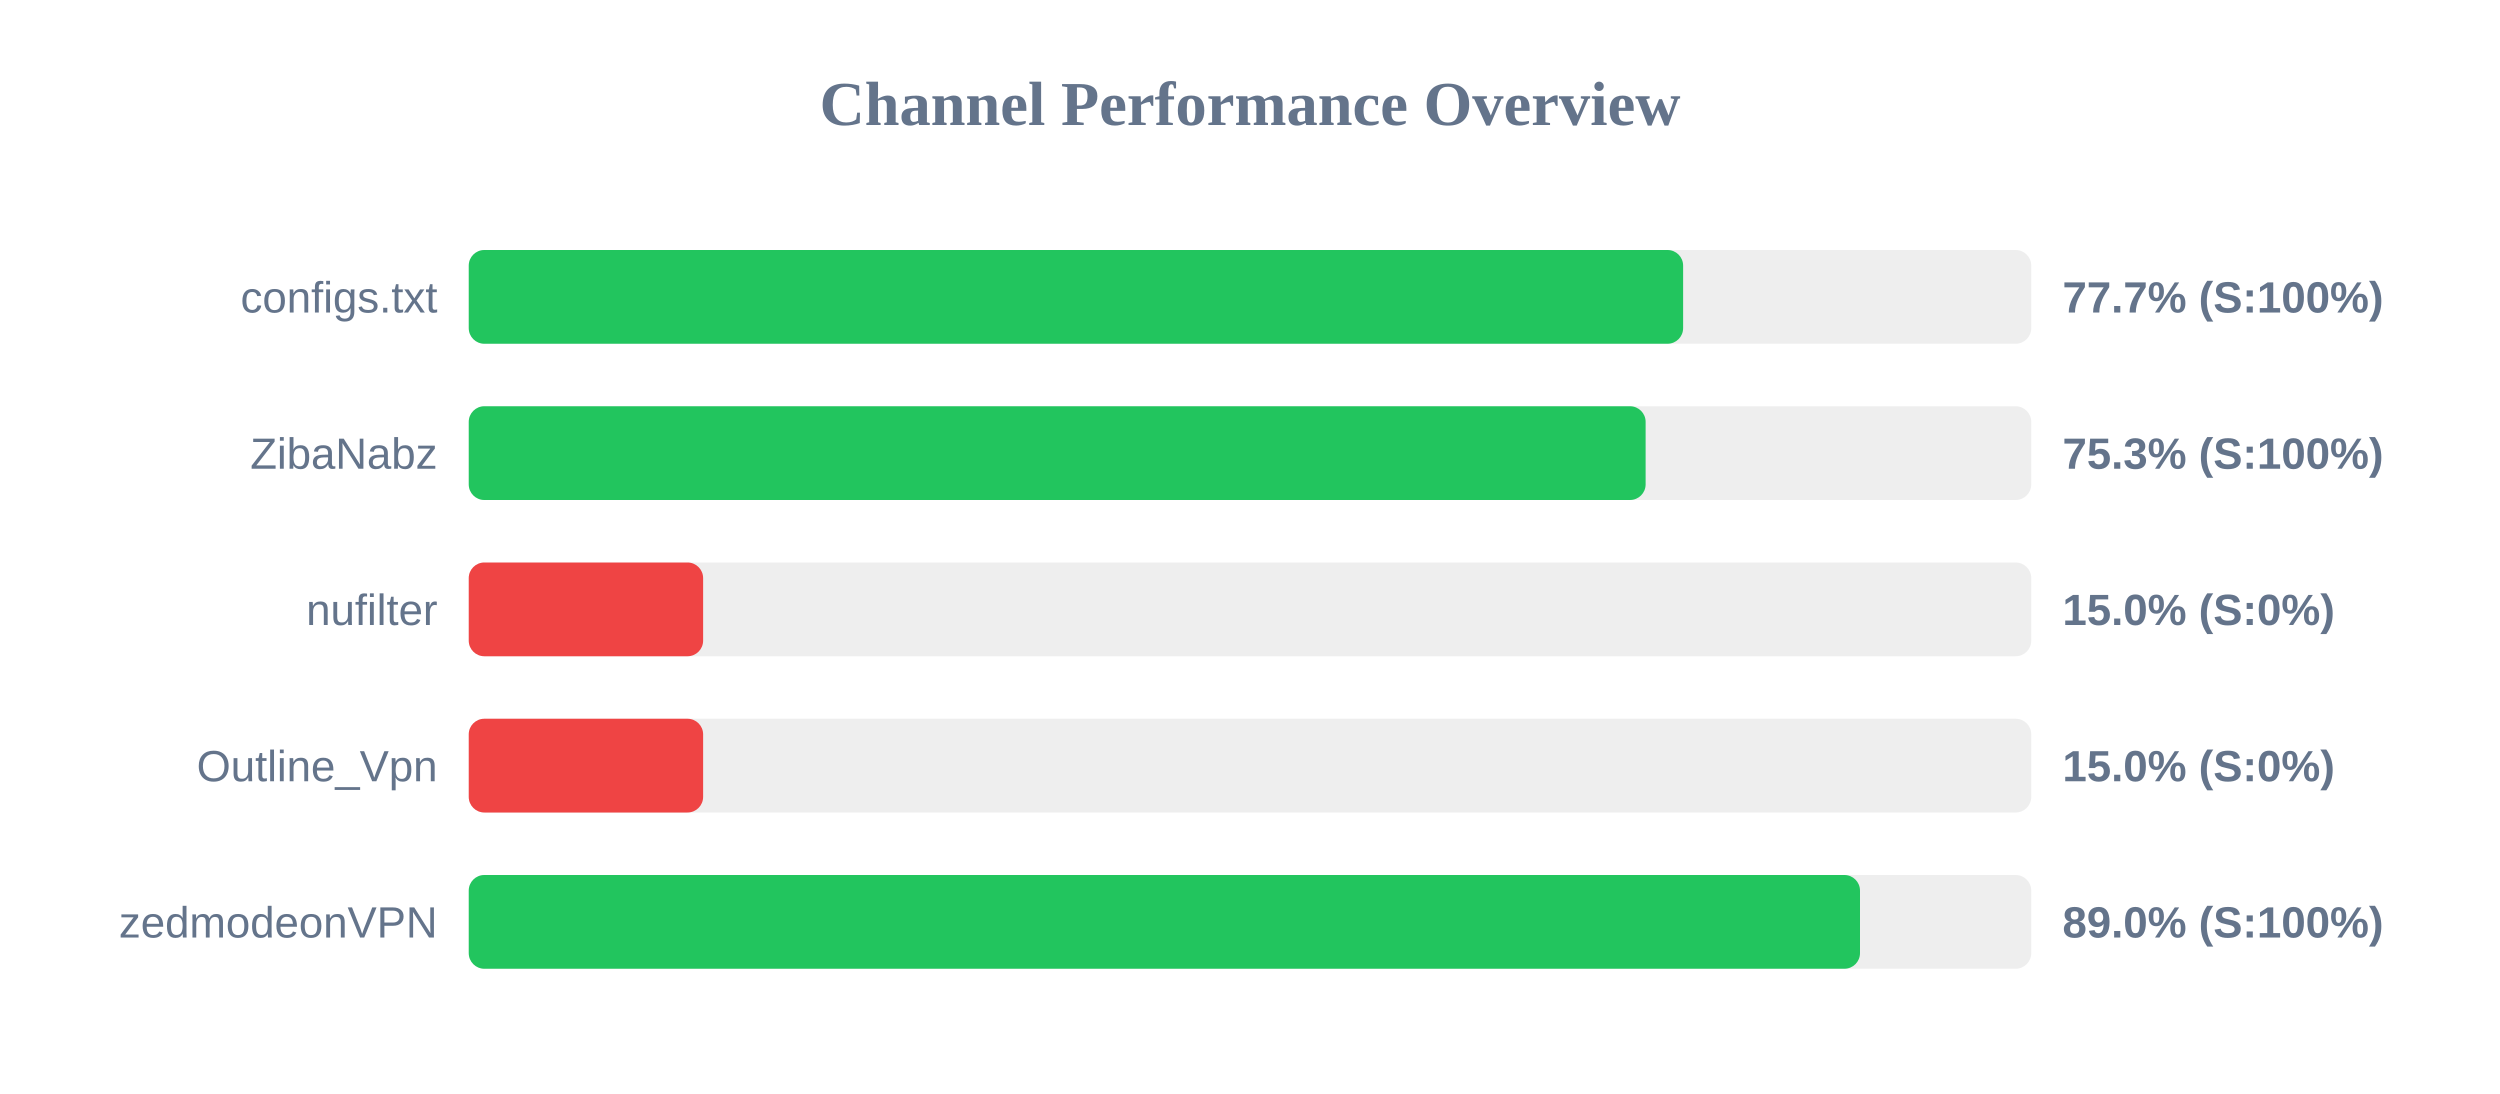
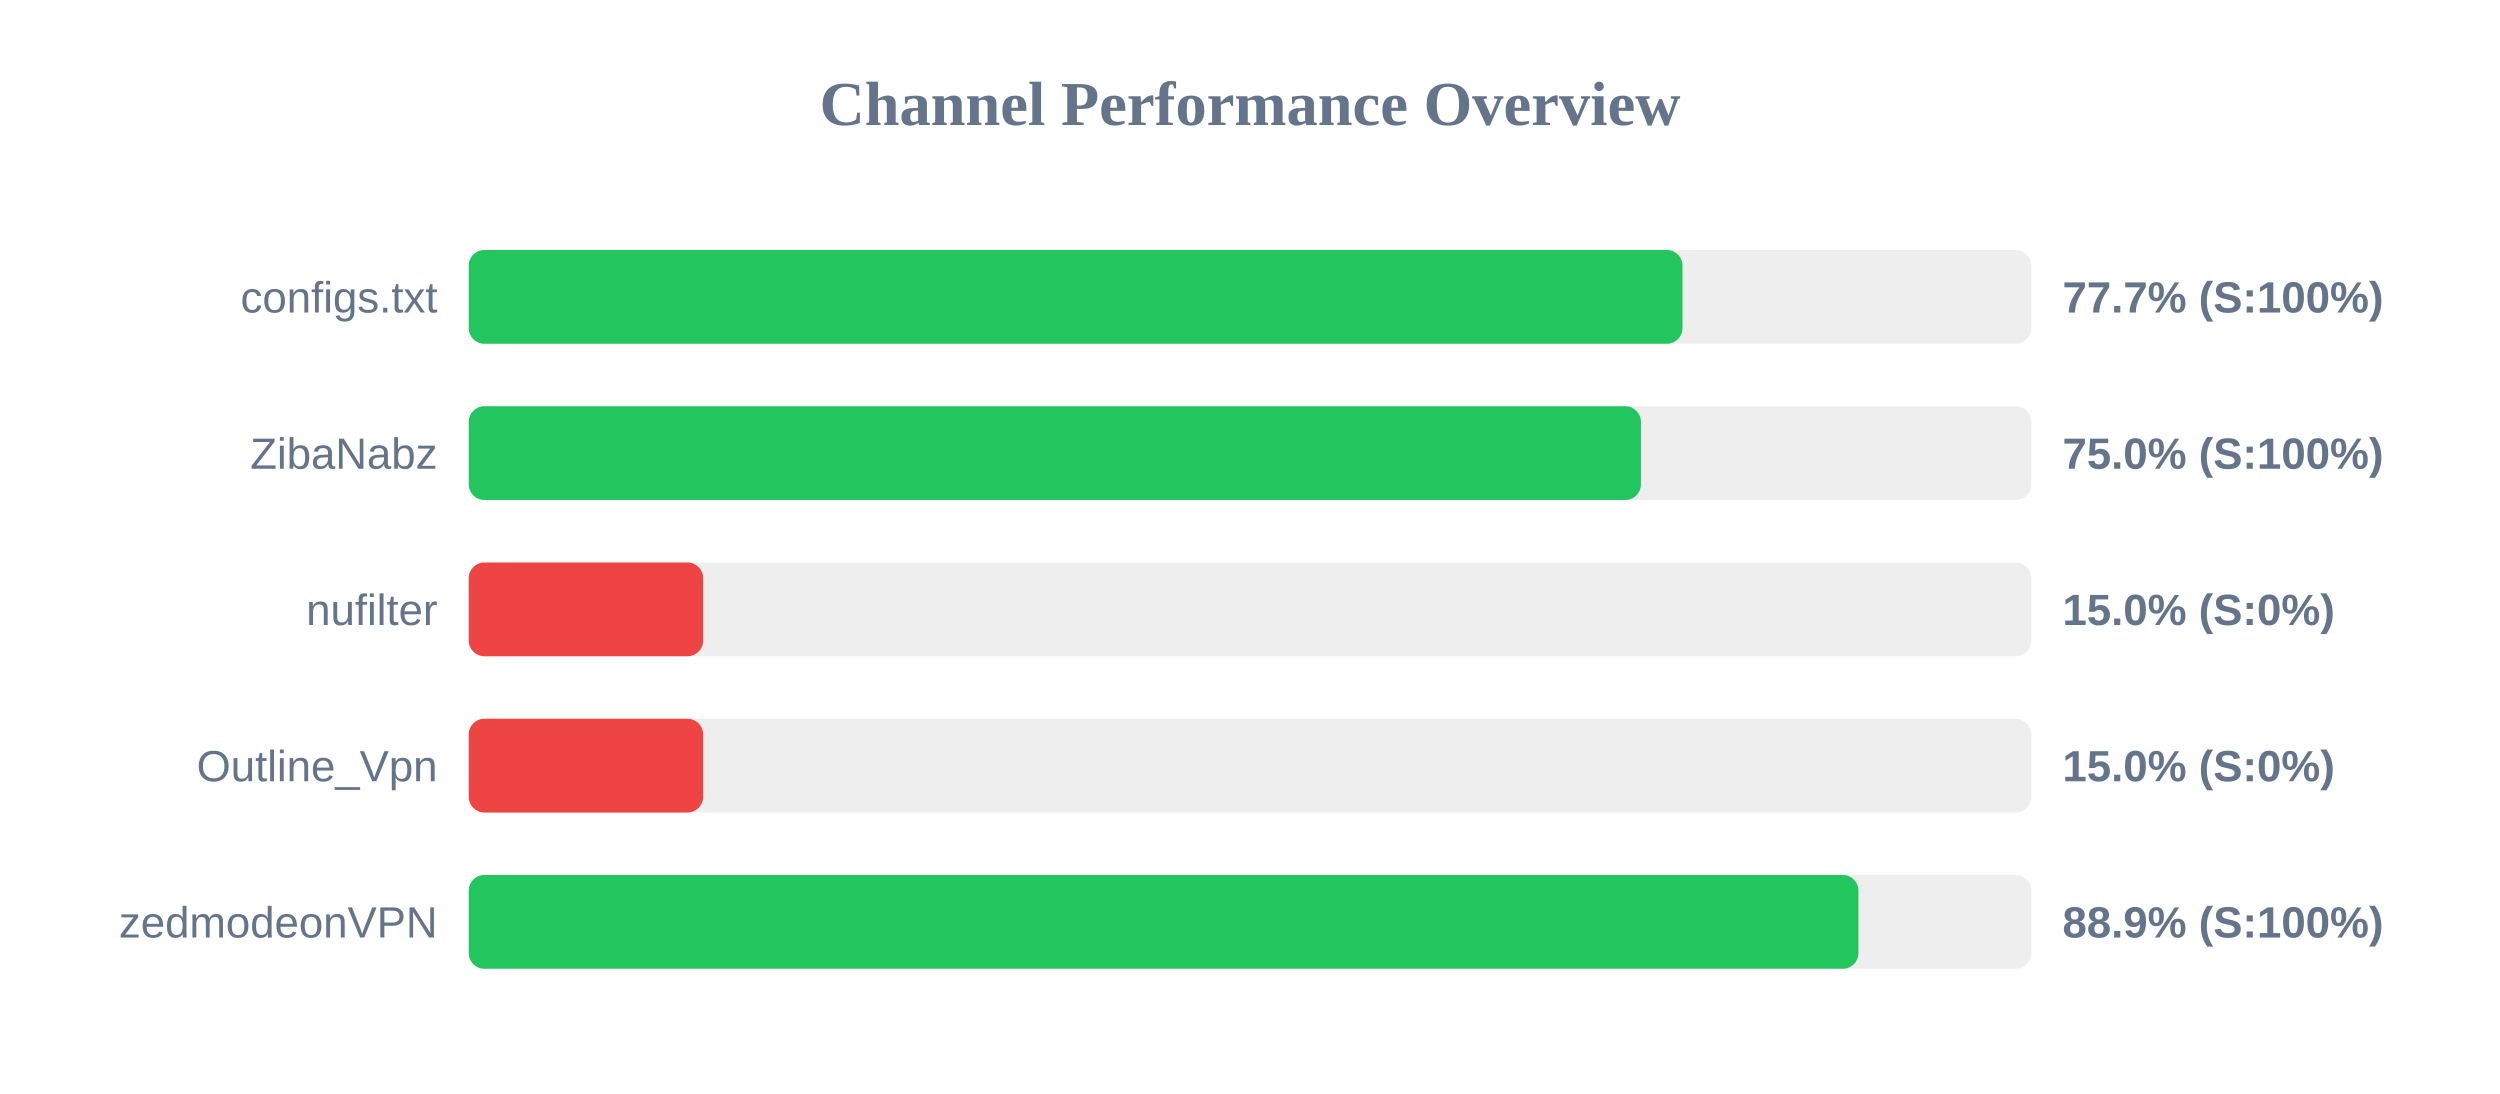
<svg xmlns="http://www.w3.org/2000/svg" width="800" height="350" version="1.1">
  <style>
        .row { font: 14px Arial; fill: #64748b; }
        .score { font: bold 14px Arial; fill: #64748b; }
    </style>
  <text x="400" y="40" text-anchor="middle" font-size="20px" font-weight="bold" fill="#64748b">Channel Performance Overview</text>
  <rect x="150" y="80" width="500" height="30" fill="#eee" rx="5" />
-   <rect x="150" y="80" width="388.6" height="30" fill="#22c55e" rx="5" />
+   <rect x="150" y="80" width="388.4" height="30" fill="#22c55e" rx="5" />
  <text x="140" y="100" text-anchor="end" class="row">configs.txt</text>
  <text x="660" y="100" text-anchor="start" class="score">77.7% (S:100%)</text>
  <rect x="150" y="130" width="500" height="30" fill="#eee" rx="5" />
-   <rect x="150" y="130" width="376.6" height="30" fill="#22c55e" rx="5" />
+   <rect x="150" y="130" width="375.1" height="30" fill="#22c55e" rx="5" />
  <text x="140" y="150" text-anchor="end" class="row">ZibaNabz</text>
-   <text x="660" y="150" text-anchor="start" class="score">75.3% (S:100%)</text>
+   <text x="660" y="150" text-anchor="start" class="score">75.0% (S:100%)</text>
  <rect x="150" y="180" width="500" height="30" fill="#eee" rx="5" />
  <rect x="150" y="180" width="75.0" height="30" fill="#ef4444" rx="5" />
  <text x="140" y="200" text-anchor="end" class="row">nufilter</text>
  <text x="660" y="200" text-anchor="start" class="score">15.0% (S:0%)</text>
  <rect x="150" y="230" width="500" height="30" fill="#eee" rx="5" />
  <rect x="150" y="230" width="75.0" height="30" fill="#ef4444" rx="5" />
  <text x="140" y="250" text-anchor="end" class="row">Outline_Vpn</text>
  <text x="660" y="250" text-anchor="start" class="score">15.0% (S:0%)</text>
  <rect x="150" y="280" width="500" height="30" fill="#eee" rx="5" />
-   <rect x="150" y="280" width="445.2" height="30" fill="#22c55e" rx="5" />
+   <rect x="150" y="280" width="444.7" height="30" fill="#22c55e" rx="5" />
  <text x="140" y="300" text-anchor="end" class="row">zedmodeonVPN</text>
-   <text x="660" y="300" text-anchor="start" class="score">89.0% (S:100%)</text>
+   <text x="660" y="300" text-anchor="start" class="score">88.9% (S:100%)</text>
</svg>
